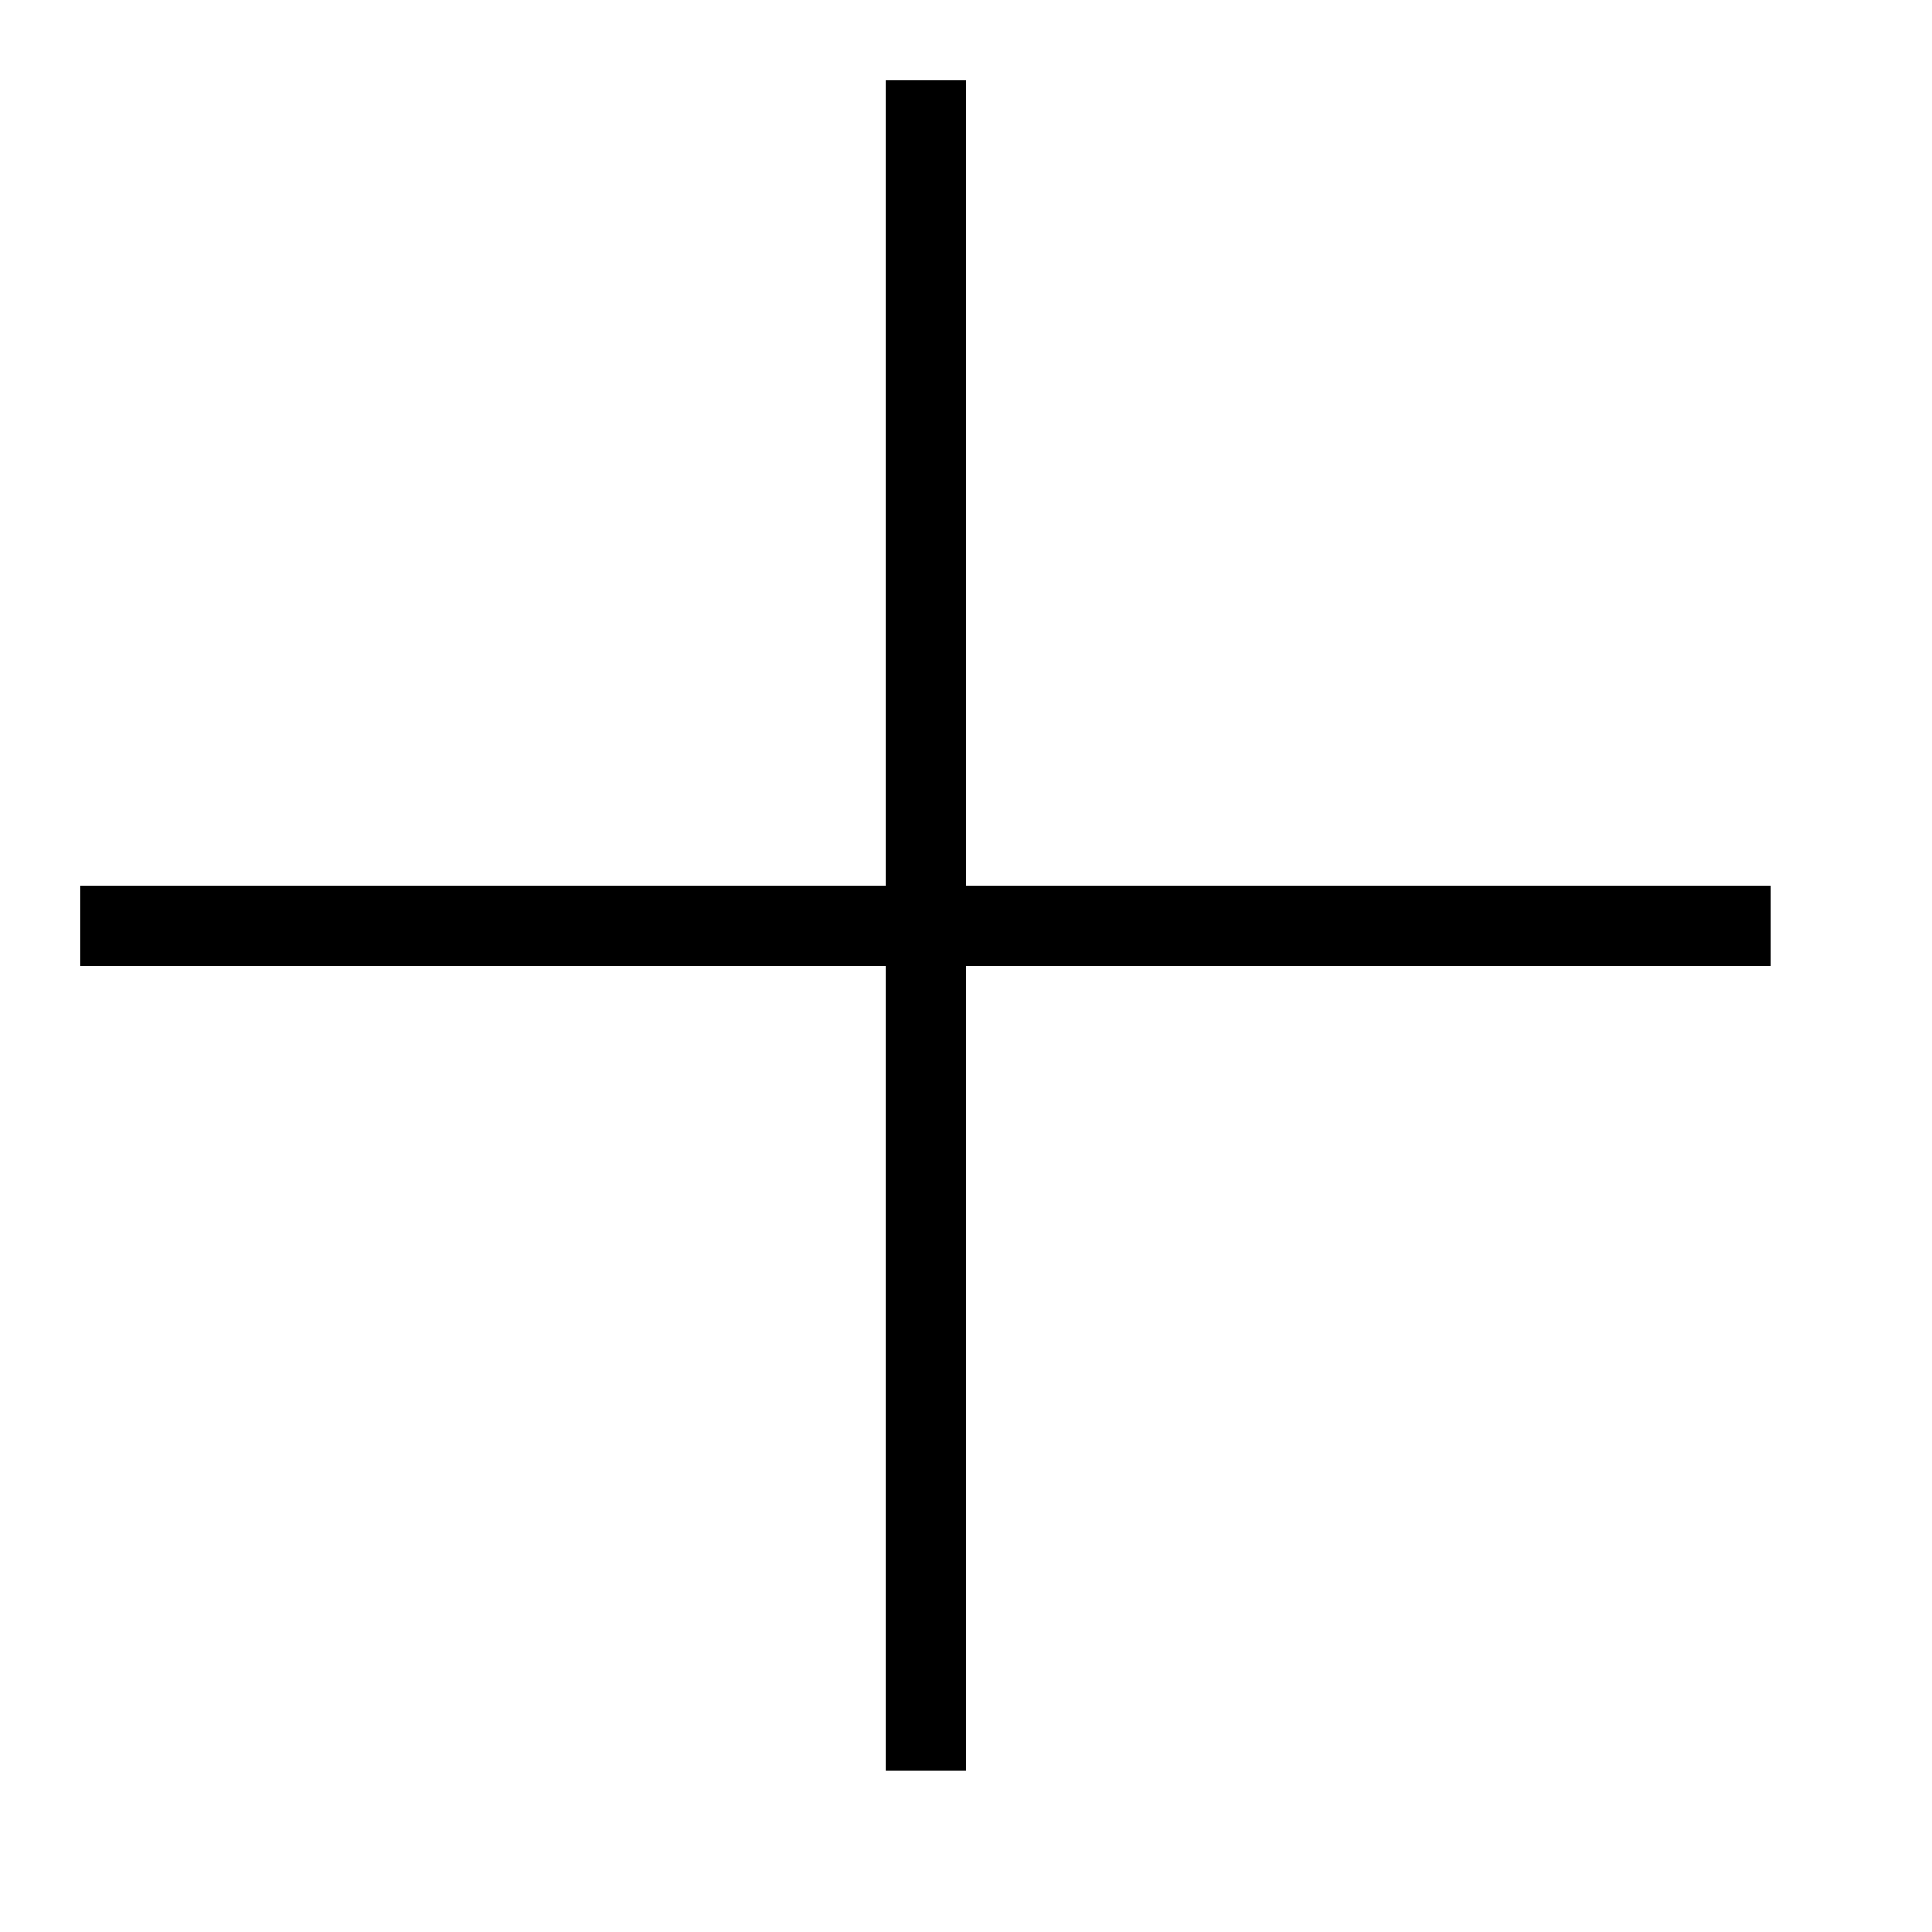
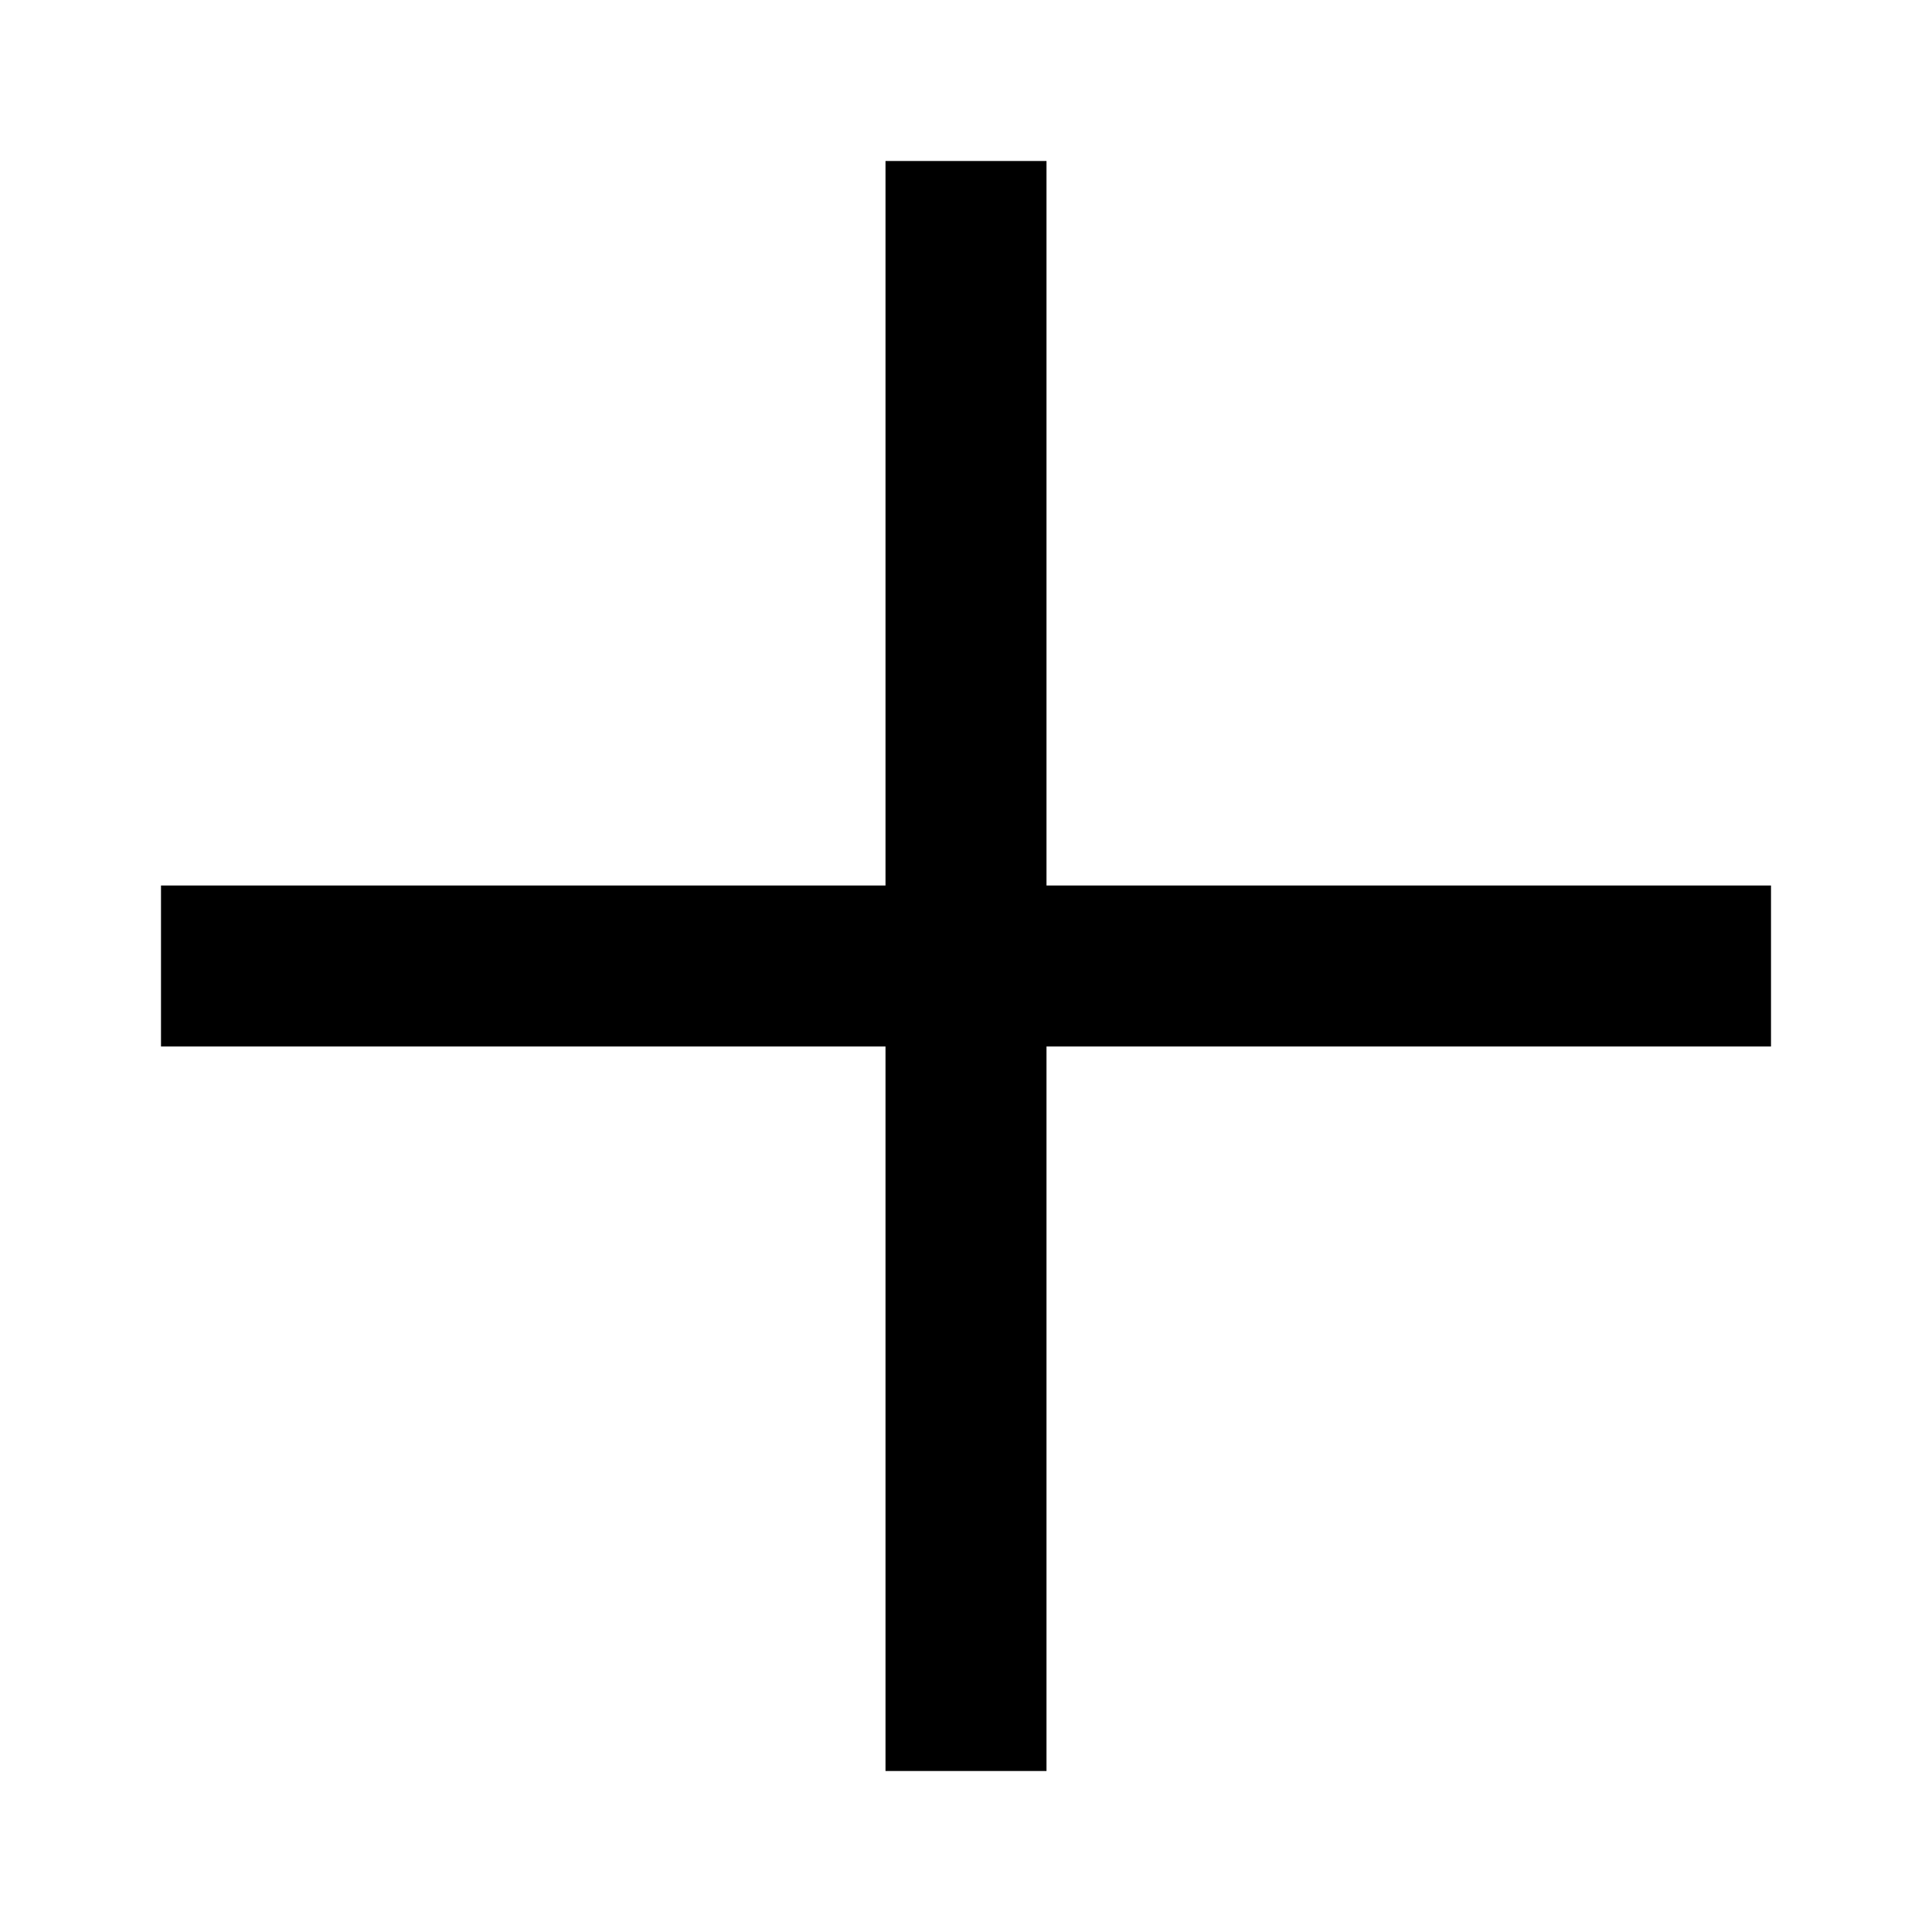
<svg xmlns="http://www.w3.org/2000/svg" width="24" height="24" viewBox="0 0 24 24">
-   <path d="M22 11H12V1h-1v10H1v1h10v10h1V12h10z" />
+   <path d="M22 11h-9V2h-2v9H2v2h9v9h2v-9h9z" />
</svg>
